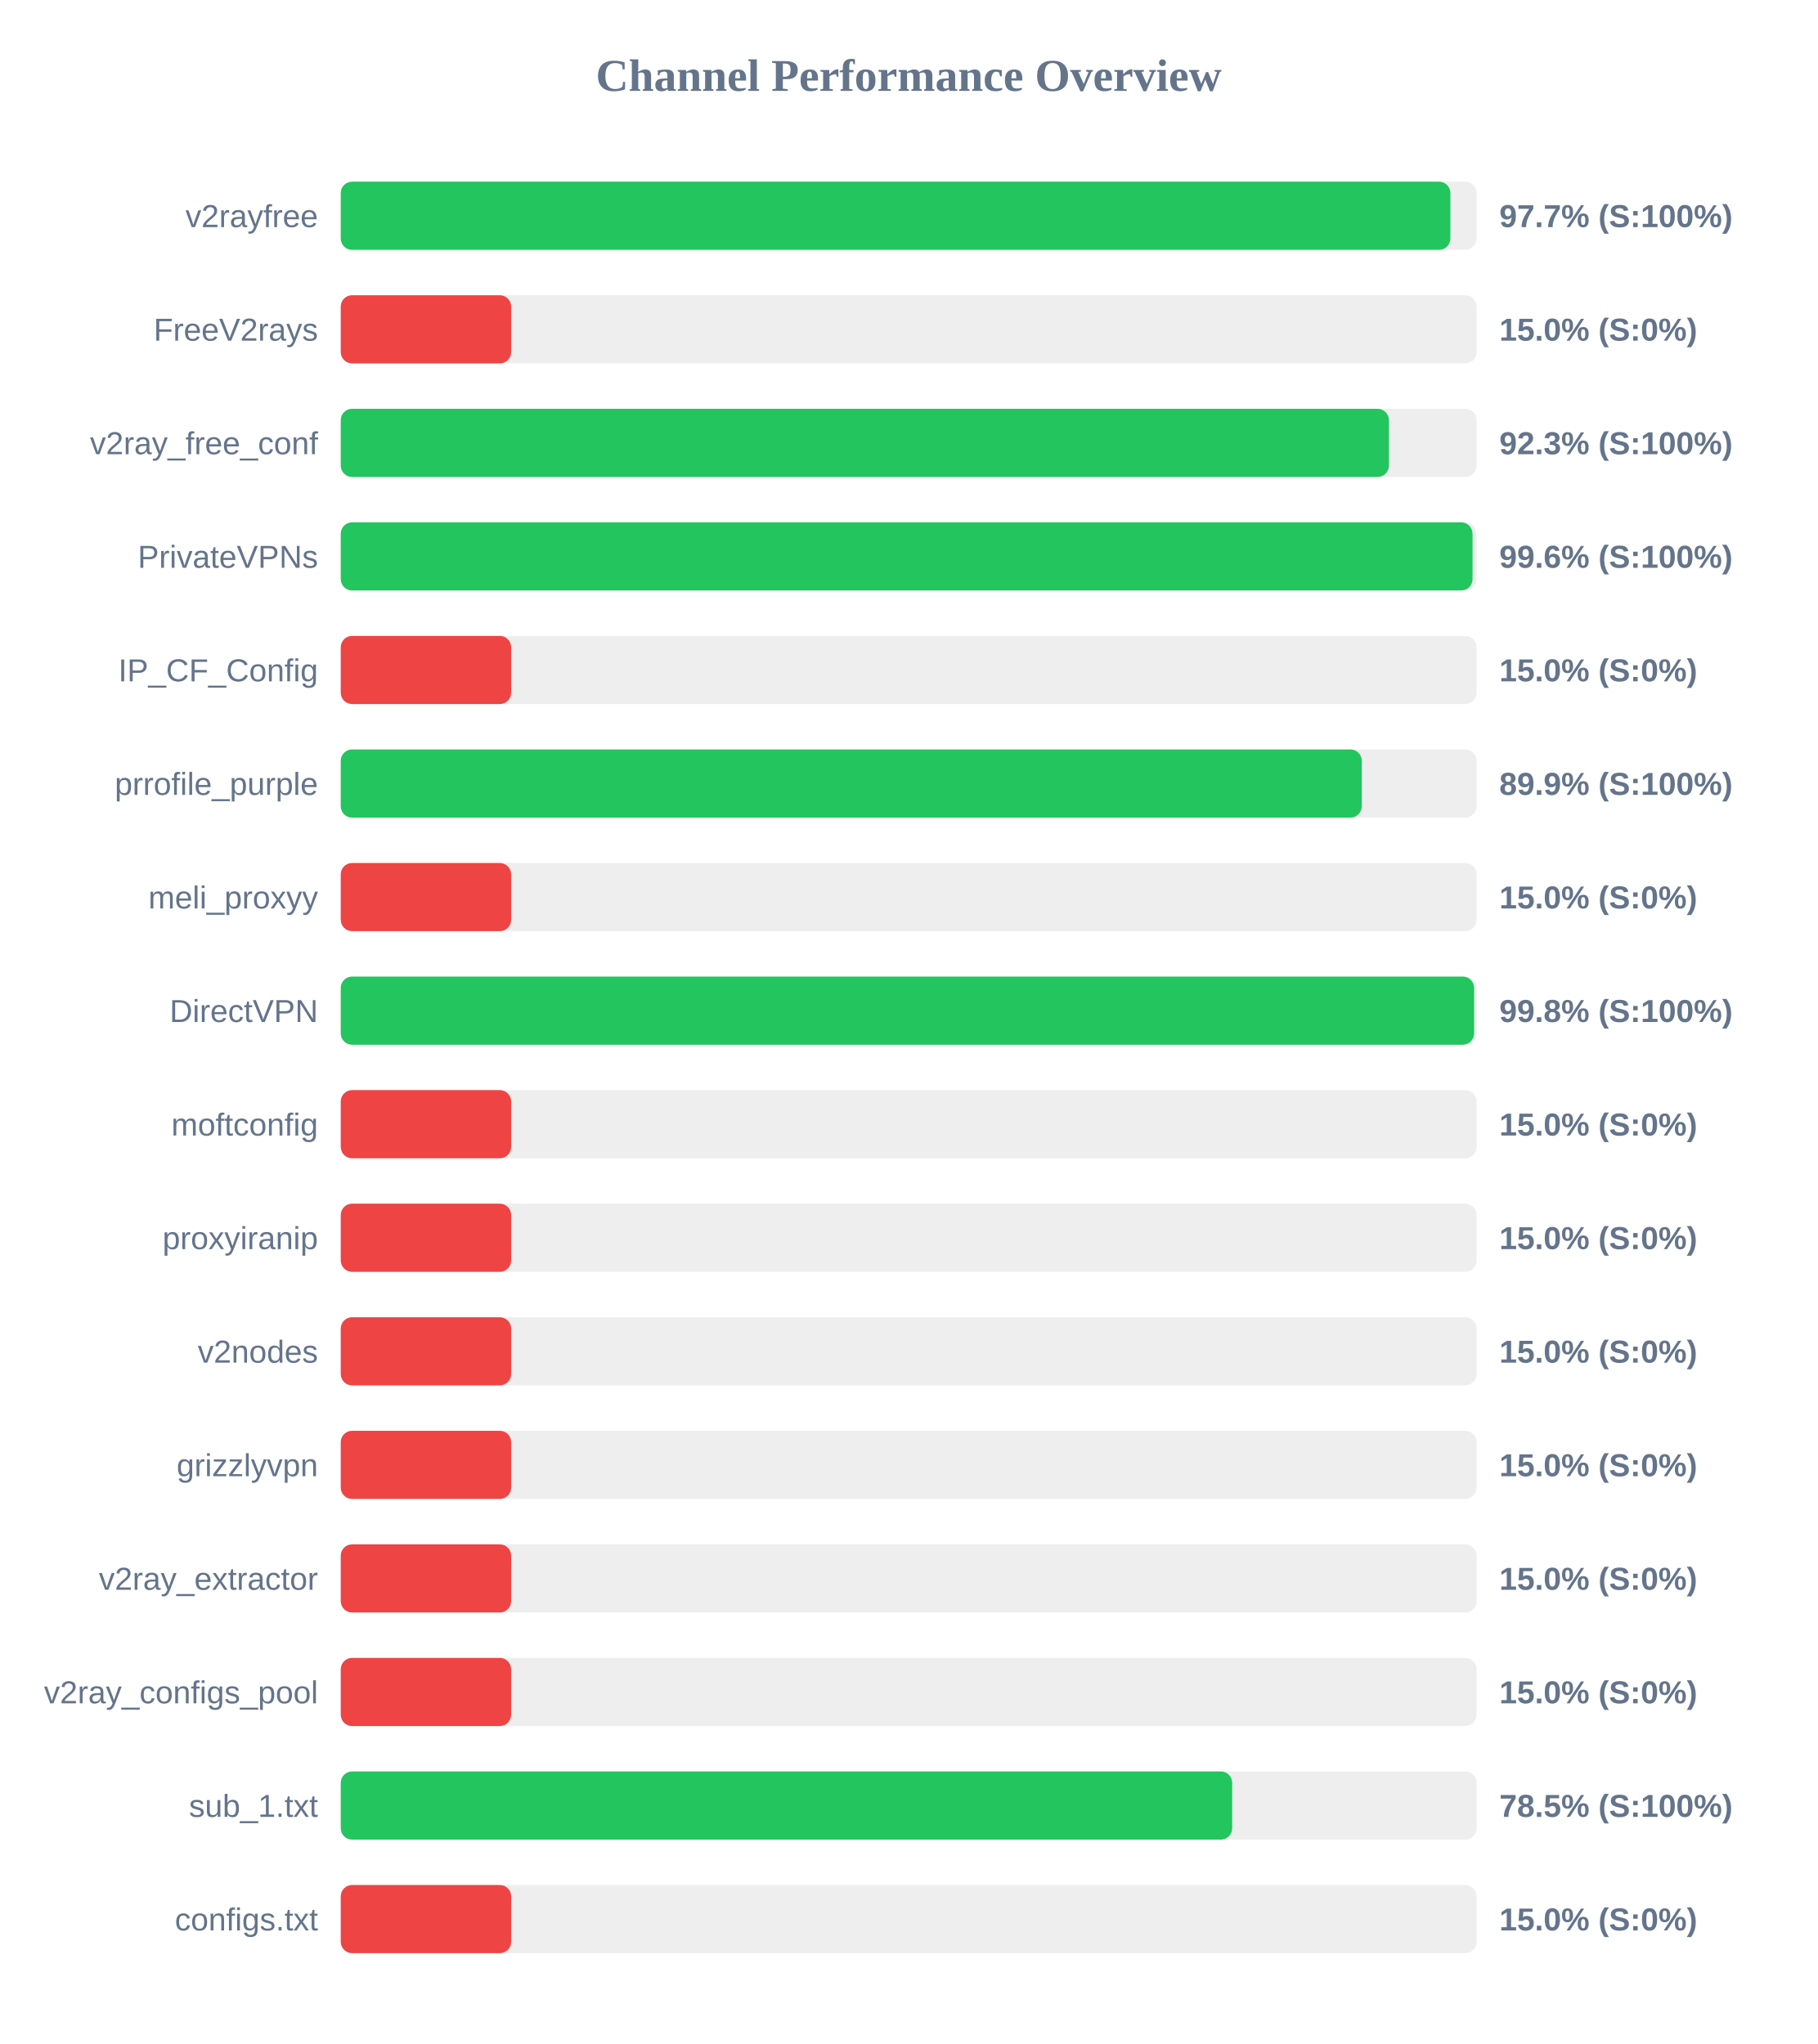
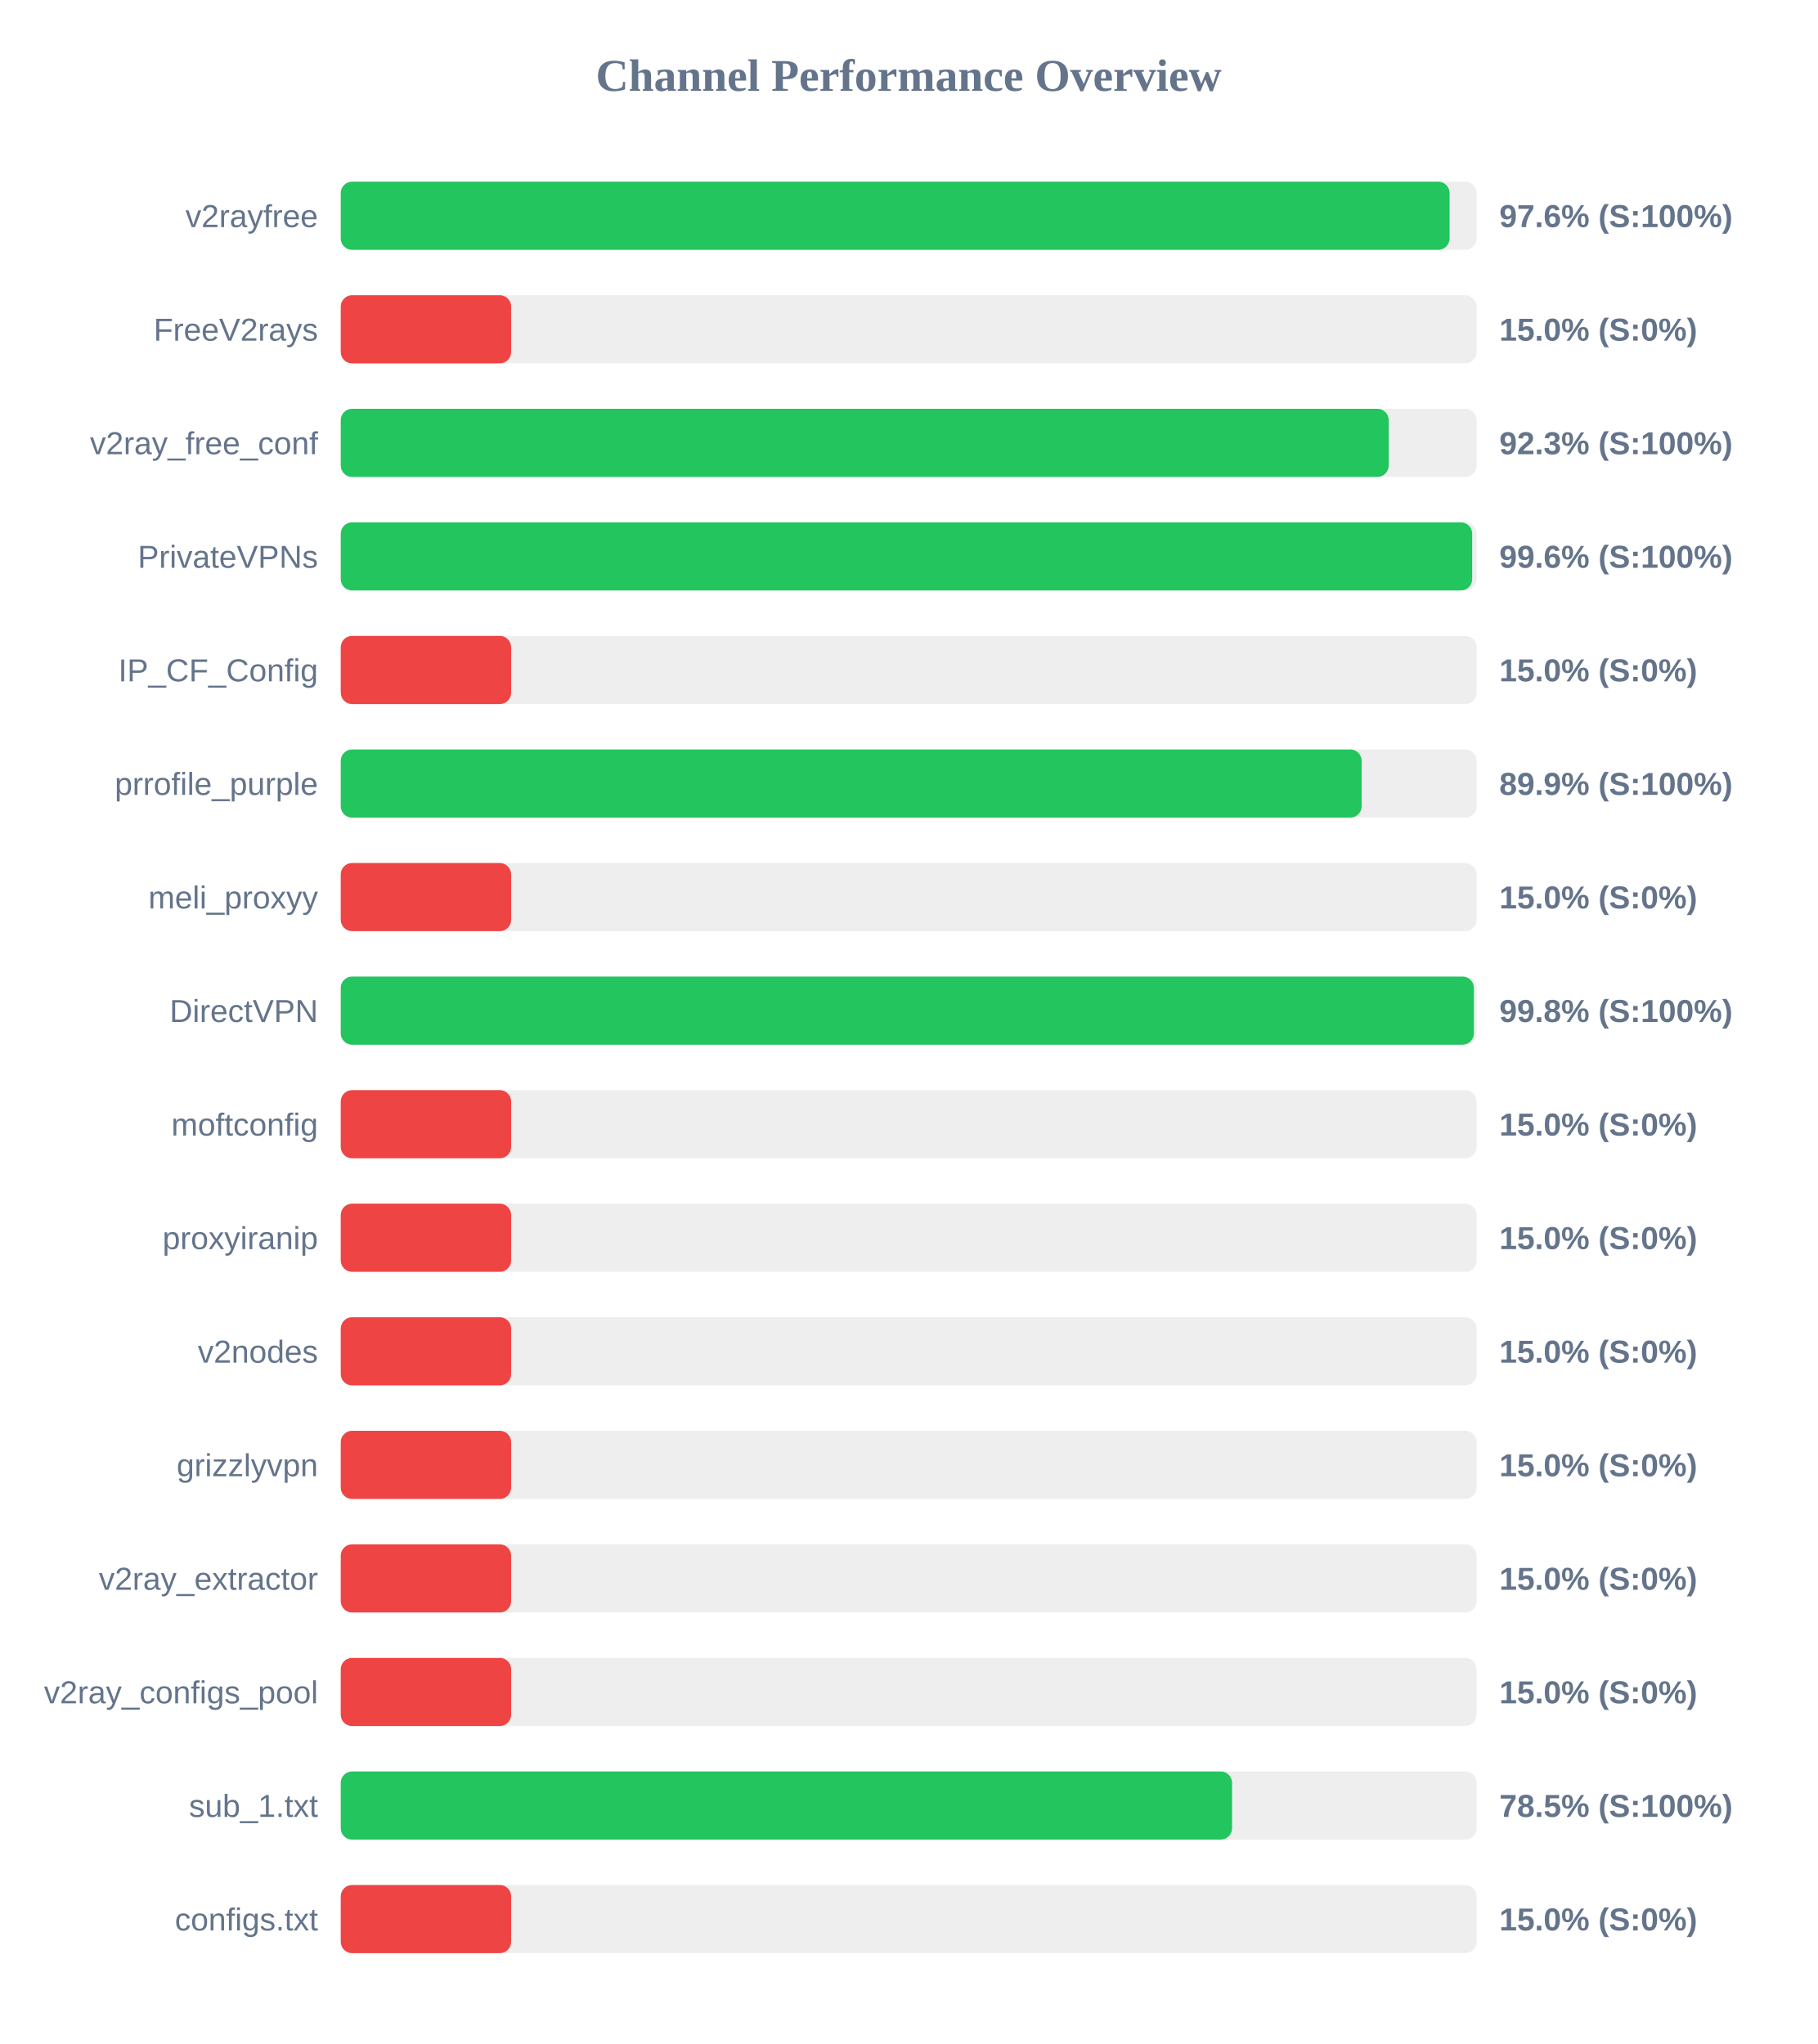
<svg xmlns="http://www.w3.org/2000/svg" width="800" height="900" version="1.1">
  <style>
        .row { font: 14px Arial; fill: #64748b; }
        .score { font: bold 14px Arial; fill: #64748b; }
    </style>
  <text x="400" y="40" text-anchor="middle" font-size="20px" font-weight="bold" fill="#64748b">Channel Performance Overview</text>
  <rect x="150" y="80" width="500" height="30" fill="#eee" rx="5" />
-   <rect x="150" y="80" width="488.45" height="30" fill="#22c55e" rx="5" />
+   <rect x="150" y="80" width="488.1" height="30" fill="#22c55e" rx="5" />
  <text x="140" y="100" text-anchor="end" class="row">v2rayfree</text>
-   <text x="660" y="100" text-anchor="start" class="score">97.7% (S:100%)</text>
+   <text x="660" y="100" text-anchor="start" class="score">97.6% (S:100%)</text>
  <rect x="150" y="130" width="500" height="30" fill="#eee" rx="5" />
  <rect x="150" y="130" width="75.0" height="30" fill="#ef4444" rx="5" />
  <text x="140" y="150" text-anchor="end" class="row">FreeV2rays</text>
  <text x="660" y="150" text-anchor="start" class="score">15.0% (S:0%)</text>
  <rect x="150" y="180" width="500" height="30" fill="#eee" rx="5" />
-   <rect x="150" y="180" width="461.4" height="30" fill="#22c55e" rx="5" />
+   <rect x="150" y="180" width="461.3" height="30" fill="#22c55e" rx="5" />
  <text x="140" y="200" text-anchor="end" class="row">v2ray_free_conf</text>
  <text x="660" y="200" text-anchor="start" class="score">92.3% (S:100%)</text>
  <rect x="150" y="230" width="500" height="30" fill="#eee" rx="5" />
-   <rect x="150" y="230" width="498.2" height="30" fill="#22c55e" rx="5" />
+   <rect x="150" y="230" width="498.05" height="30" fill="#22c55e" rx="5" />
  <text x="140" y="250" text-anchor="end" class="row">PrivateVPNs</text>
  <text x="660" y="250" text-anchor="start" class="score">99.6% (S:100%)</text>
  <rect x="150" y="280" width="500" height="30" fill="#eee" rx="5" />
  <rect x="150" y="280" width="75.0" height="30" fill="#ef4444" rx="5" />
  <text x="140" y="300" text-anchor="end" class="row">IP_CF_Config</text>
  <text x="660" y="300" text-anchor="start" class="score">15.0% (S:0%)</text>
  <rect x="150" y="330" width="500" height="30" fill="#eee" rx="5" />
-   <rect x="150" y="330" width="449.45" height="30" fill="#22c55e" rx="5" />
+   <rect x="150" y="330" width="449.4" height="30" fill="#22c55e" rx="5" />
  <text x="140" y="350" text-anchor="end" class="row">prrofile_purple</text>
  <text x="660" y="350" text-anchor="start" class="score">89.9% (S:100%)</text>
  <rect x="150" y="380" width="500" height="30" fill="#eee" rx="5" />
  <rect x="150" y="380" width="75.0" height="30" fill="#ef4444" rx="5" />
  <text x="140" y="400" text-anchor="end" class="row">meli_proxyy</text>
  <text x="660" y="400" text-anchor="start" class="score">15.0% (S:0%)</text>
  <rect x="150" y="430" width="500" height="30" fill="#eee" rx="5" />
-   <rect x="150" y="430" width="498.9" height="30" fill="#22c55e" rx="5" />
+   <rect x="150" y="430" width="498.8" height="30" fill="#22c55e" rx="5" />
  <text x="140" y="450" text-anchor="end" class="row">DirectVPN</text>
  <text x="660" y="450" text-anchor="start" class="score">99.8% (S:100%)</text>
  <rect x="150" y="480" width="500" height="30" fill="#eee" rx="5" />
  <rect x="150" y="480" width="75.0" height="30" fill="#ef4444" rx="5" />
  <text x="140" y="500" text-anchor="end" class="row">moftconfig</text>
  <text x="660" y="500" text-anchor="start" class="score">15.0% (S:0%)</text>
  <rect x="150" y="530" width="500" height="30" fill="#eee" rx="5" />
  <rect x="150" y="530" width="75.0" height="30" fill="#ef4444" rx="5" />
  <text x="140" y="550" text-anchor="end" class="row">proxyiranip</text>
  <text x="660" y="550" text-anchor="start" class="score">15.0% (S:0%)</text>
  <rect x="150" y="580" width="500" height="30" fill="#eee" rx="5" />
  <rect x="150" y="580" width="75.0" height="30" fill="#ef4444" rx="5" />
  <text x="140" y="600" text-anchor="end" class="row">v2nodes</text>
  <text x="660" y="600" text-anchor="start" class="score">15.0% (S:0%)</text>
  <rect x="150" y="630" width="500" height="30" fill="#eee" rx="5" />
  <rect x="150" y="630" width="75.0" height="30" fill="#ef4444" rx="5" />
  <text x="140" y="650" text-anchor="end" class="row">grizzlyvpn</text>
  <text x="660" y="650" text-anchor="start" class="score">15.0% (S:0%)</text>
  <rect x="150" y="680" width="500" height="30" fill="#eee" rx="5" />
  <rect x="150" y="680" width="75.0" height="30" fill="#ef4444" rx="5" />
  <text x="140" y="700" text-anchor="end" class="row">v2ray_extractor</text>
  <text x="660" y="700" text-anchor="start" class="score">15.0% (S:0%)</text>
  <rect x="150" y="730" width="500" height="30" fill="#eee" rx="5" />
  <rect x="150" y="730" width="75.0" height="30" fill="#ef4444" rx="5" />
  <text x="140" y="750" text-anchor="end" class="row">v2ray_configs_pool</text>
  <text x="660" y="750" text-anchor="start" class="score">15.0% (S:0%)</text>
  <rect x="150" y="780" width="500" height="30" fill="#eee" rx="5" />
-   <rect x="150" y="780" width="392.4" height="30" fill="#22c55e" rx="5" />
+   <rect x="150" y="780" width="392.35" height="30" fill="#22c55e" rx="5" />
  <text x="140" y="800" text-anchor="end" class="row">sub_1.txt</text>
  <text x="660" y="800" text-anchor="start" class="score">78.5% (S:100%)</text>
  <rect x="150" y="830" width="500" height="30" fill="#eee" rx="5" />
  <rect x="150" y="830" width="75.0" height="30" fill="#ef4444" rx="5" />
  <text x="140" y="850" text-anchor="end" class="row">configs.txt</text>
  <text x="660" y="850" text-anchor="start" class="score">15.0% (S:0%)</text>
</svg>
